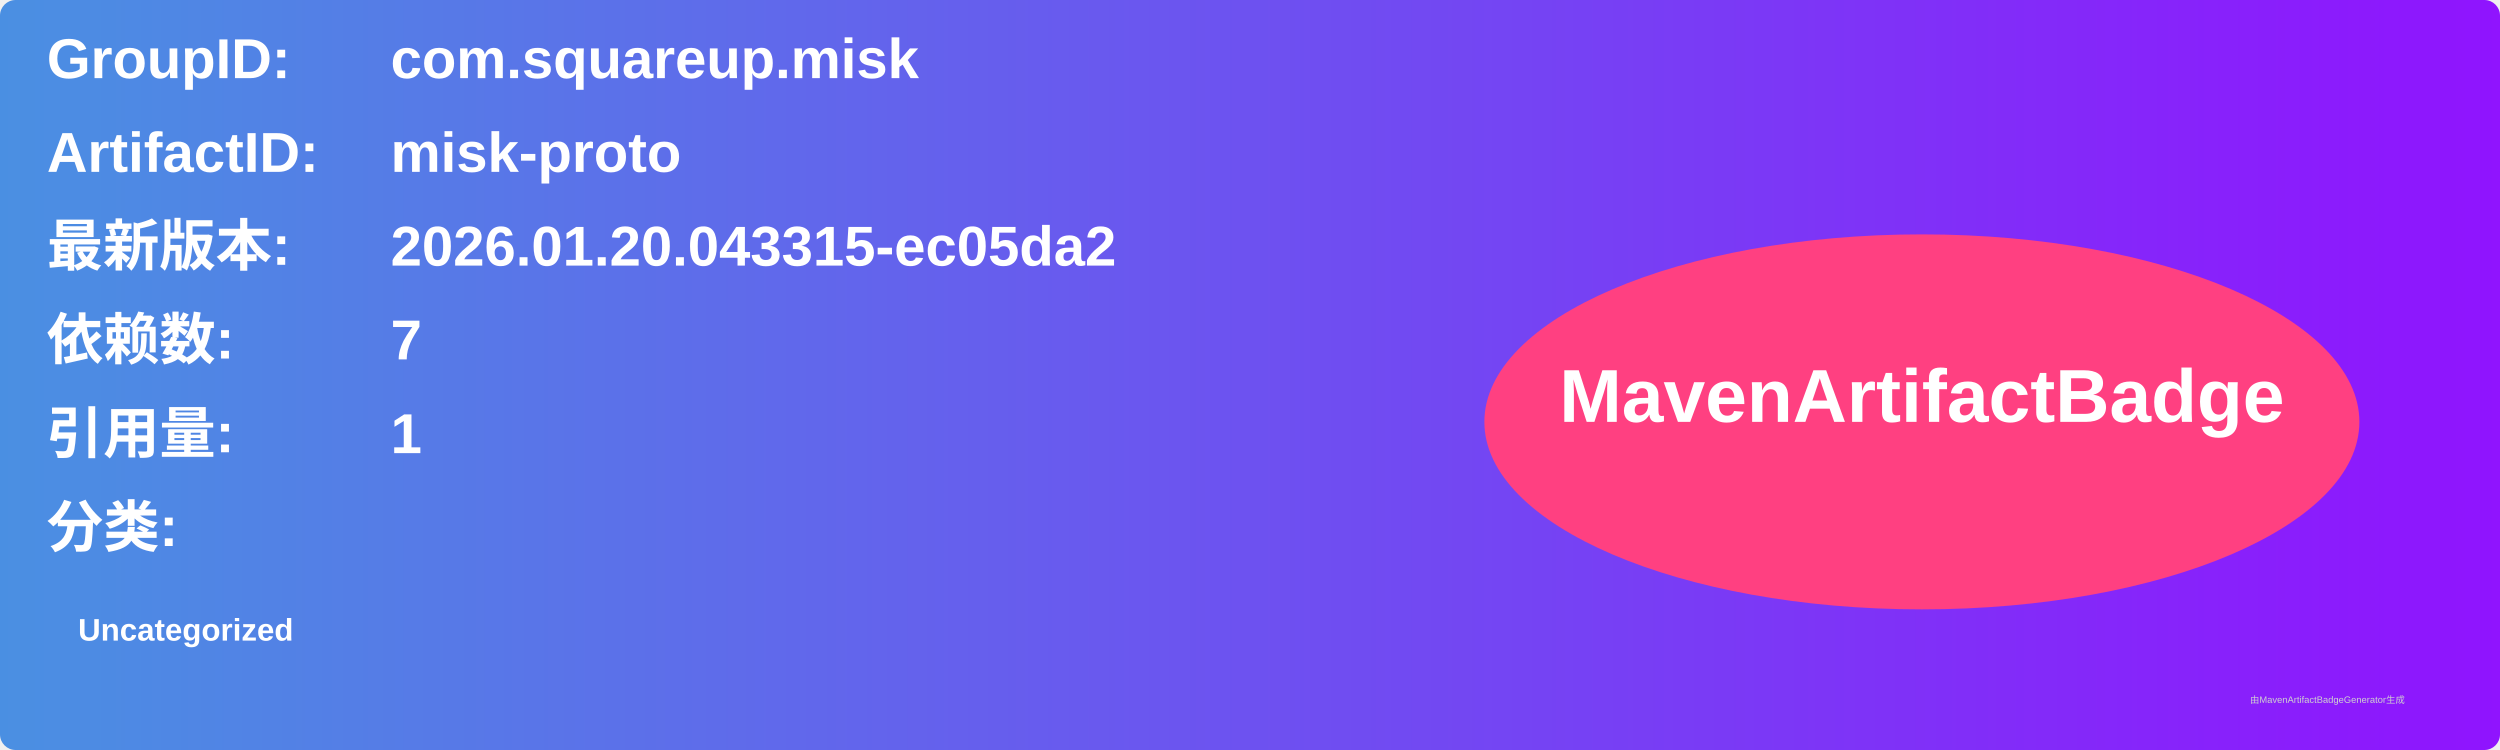
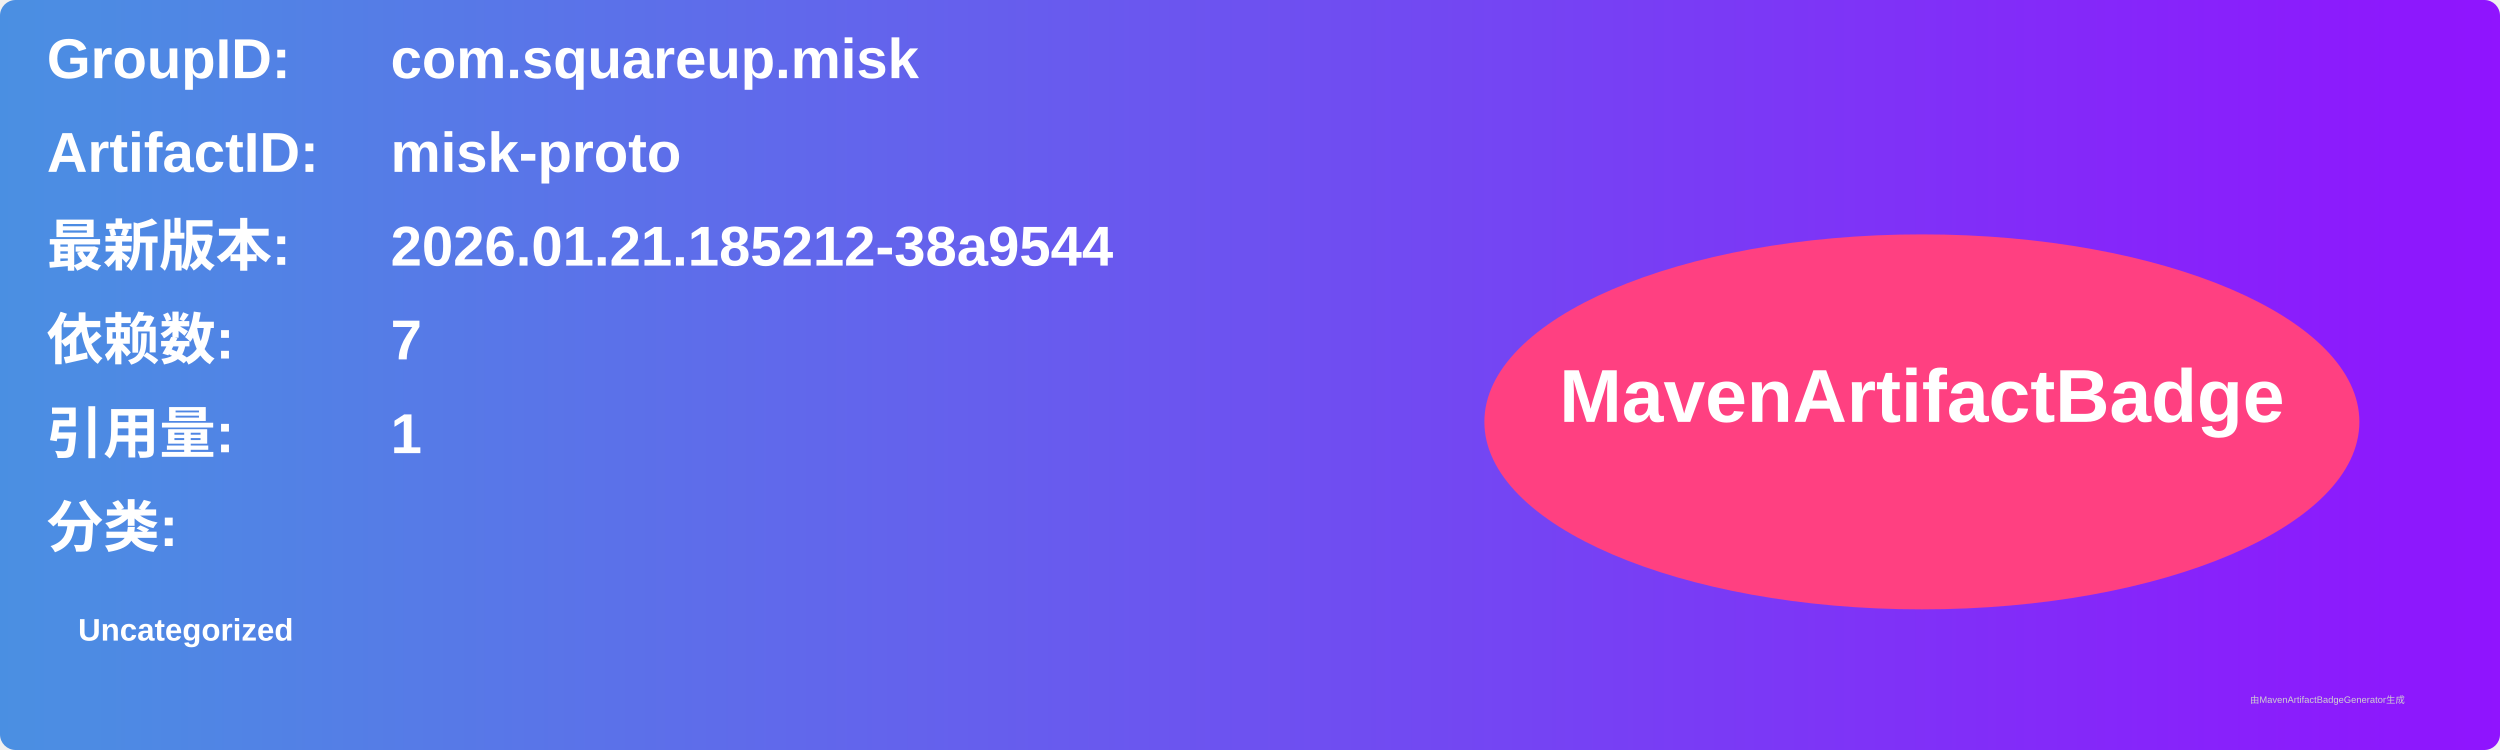
<svg xmlns="http://www.w3.org/2000/svg" width="800" height="240" viewBox="0 0 800 240">
  <linearGradient id="grad" x1="0%" y1="0%" x2="100%" y2="0%">
    <stop offset="0%" stop-color="#4a90e2" />
    <stop offset="100%" stop-color="#9013fe" />
  </linearGradient>
  <rect width="100%" height="100%" rx="5" ry="5" fill="url(#grad)" />
  <g transform="translate(15, 15)">
    <text x="0" y="10" font-family="Arial" font-size="18" fill="white" font-weight="bold" width="260">GroupID:</text>
    <text x="110" y="10" font-family="Arial" font-size="18" fill="white" font-weight="bold" width="460">com.squareup.misk</text>
    <text x="0" y="40" font-family="Arial" font-size="18" fill="white" font-weight="bold" width="260">ArtifactID:</text>
    <text x="110" y="40" font-family="Arial" font-size="18" fill="white" font-weight="bold" width="460">misk-proto</text>
    <text x="0" y="70" font-family="Arial" font-size="18" fill="white" font-weight="bold">最新版本:</text>
    <text x="110" y="70" font-family="Arial" font-size="18" fill="white" font-weight="bold">
-       <tspan font-weight="bold">2026.01.20.043315-ec05da2</tspan>
+       <tspan font-weight="bold">2026.01.21.185212-38a9544</tspan>
    </text>
    <text x="0" y="100" font-family="Arial" font-size="18" fill="white" font-weight="bold">依赖数: </text>
    <text x="110" y="100" font-family="Arial" font-size="18" fill="white">
      <tspan font-weight="bold">7</tspan>
    </text>
    <text x="0" y="130" font-family="Arial" font-size="18" fill="white" font-weight="bold">引用量: </text>
    <text x="110" y="130" font-family="Arial" font-size="18" fill="white">
      <tspan font-weight="bold">1</tspan>
    </text>
    <text x="0" y="160" font-family="Arial" font-size="18" fill="white" font-weight="bold">分类:</text>
    <text x="10" y="190" font-family="Arial" font-size="10" fill="white">
      <tspan font-weight="bold">Uncategorized</tspan>
    </text>
    <ellipse cx="600" cy="120" rx="140" ry="60" fill="#ff4081" />
    <text x="600" y="120" text-anchor="middle" font-family="Arial" font-size="24" fill="white" font-weight="bold">MavenArtifactBadge</text>
  </g>
  <text x="720" y="225" font-family="Arial" font-size="3" fill="#d0d0d0">由MavenArtifactBadgeGenerator生成</text>
</svg>
